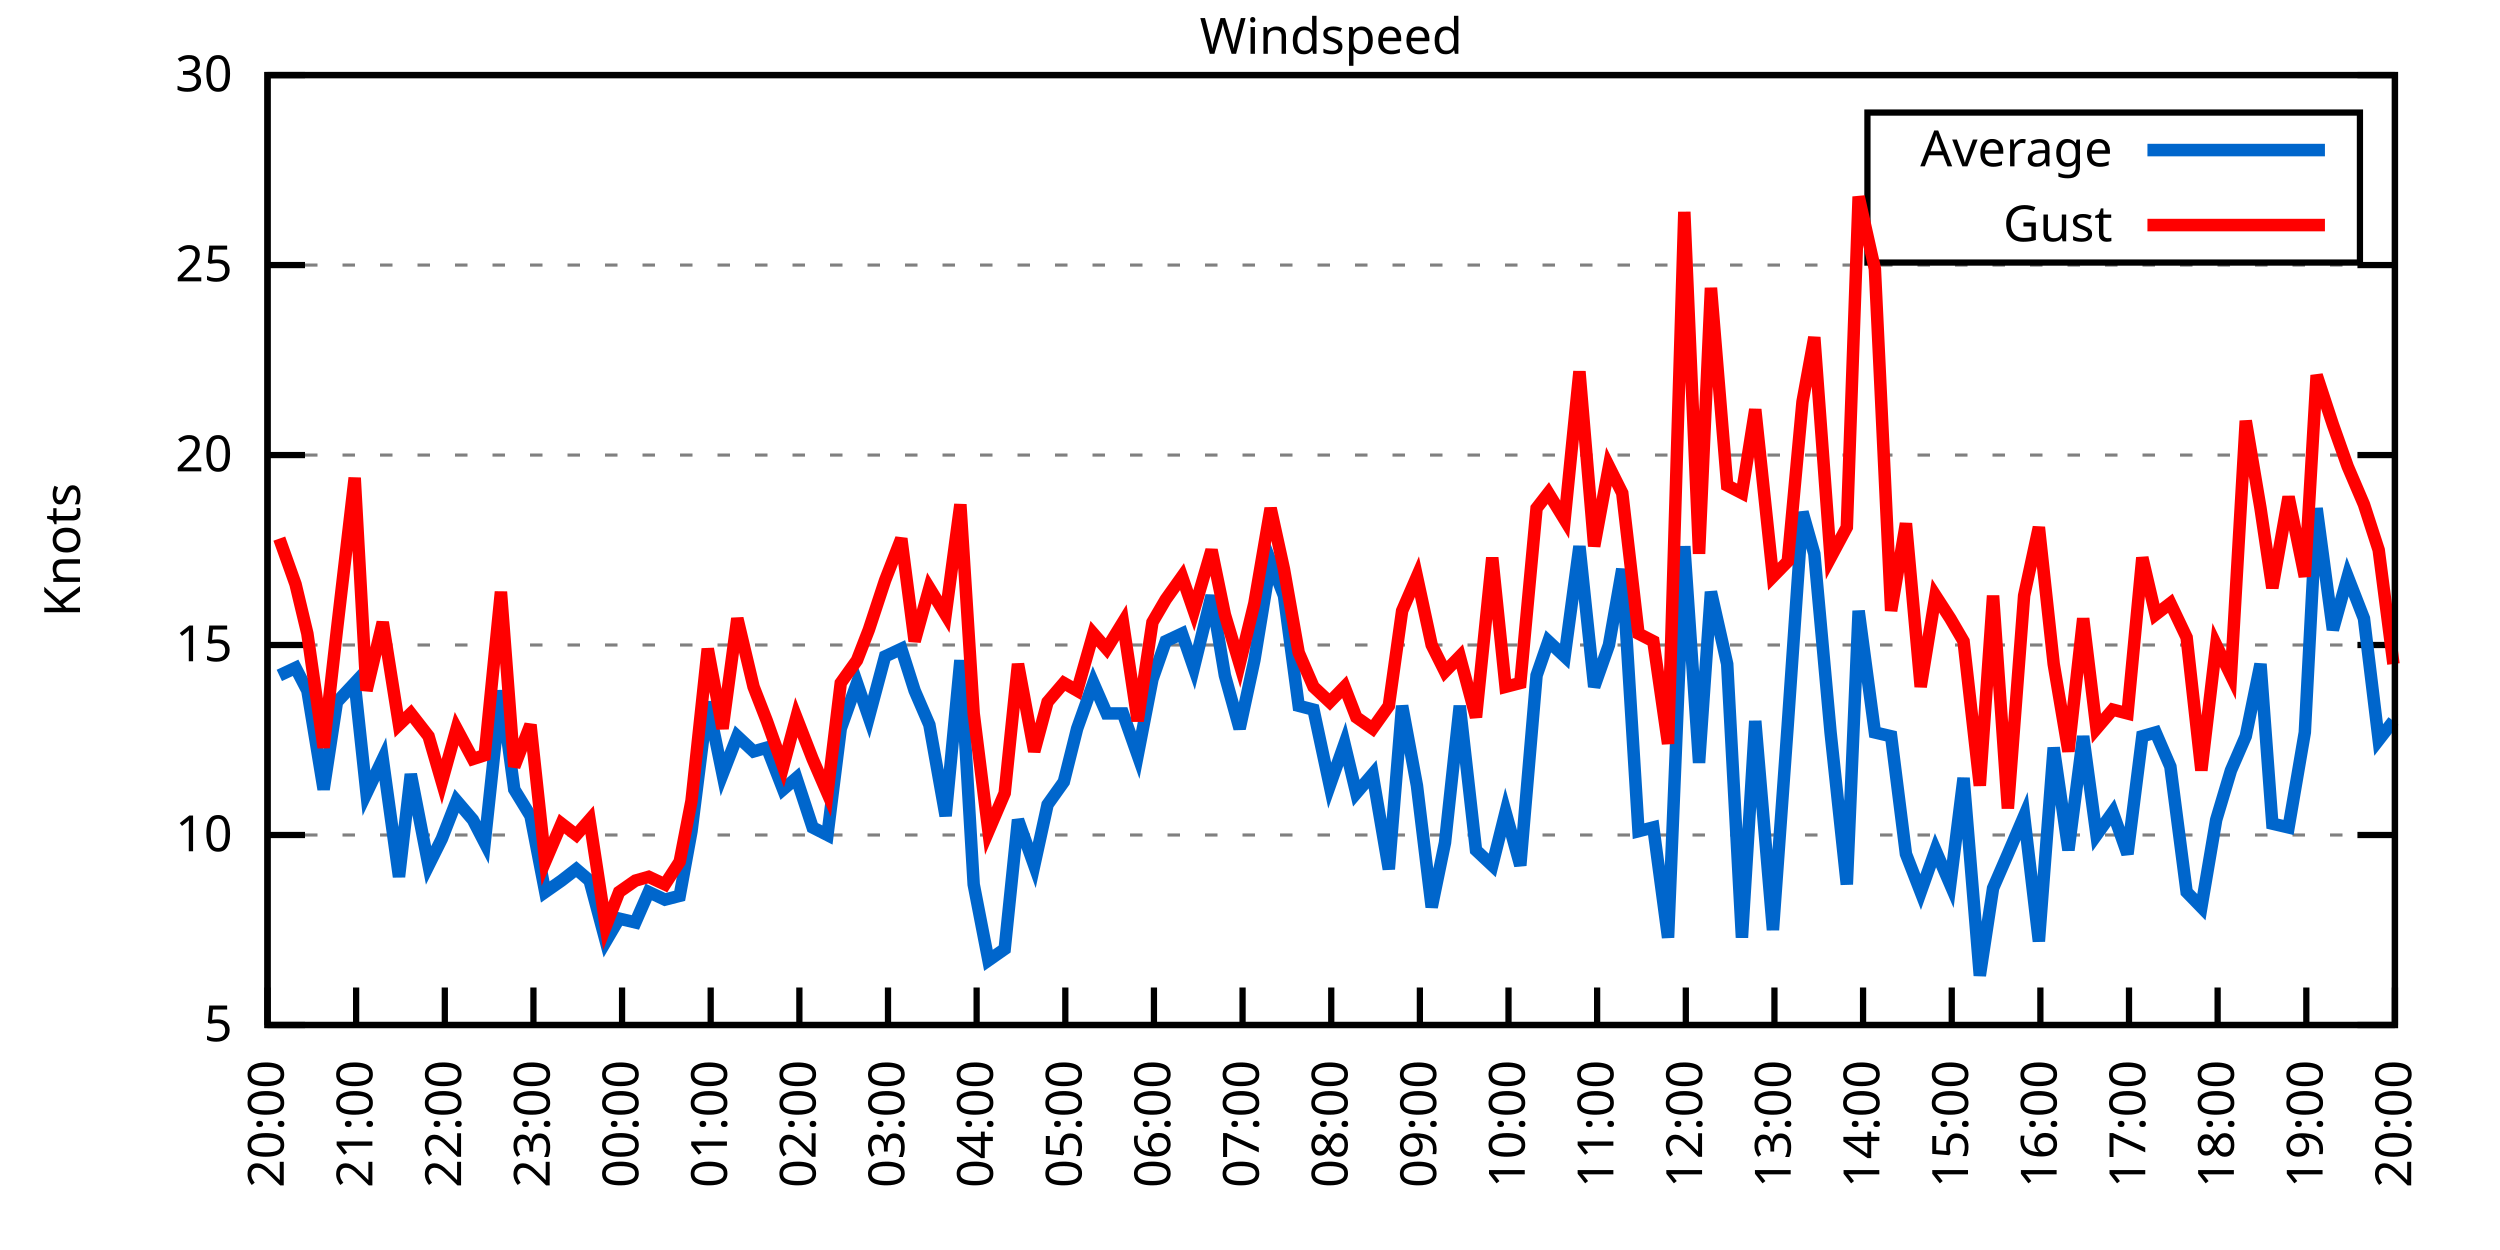
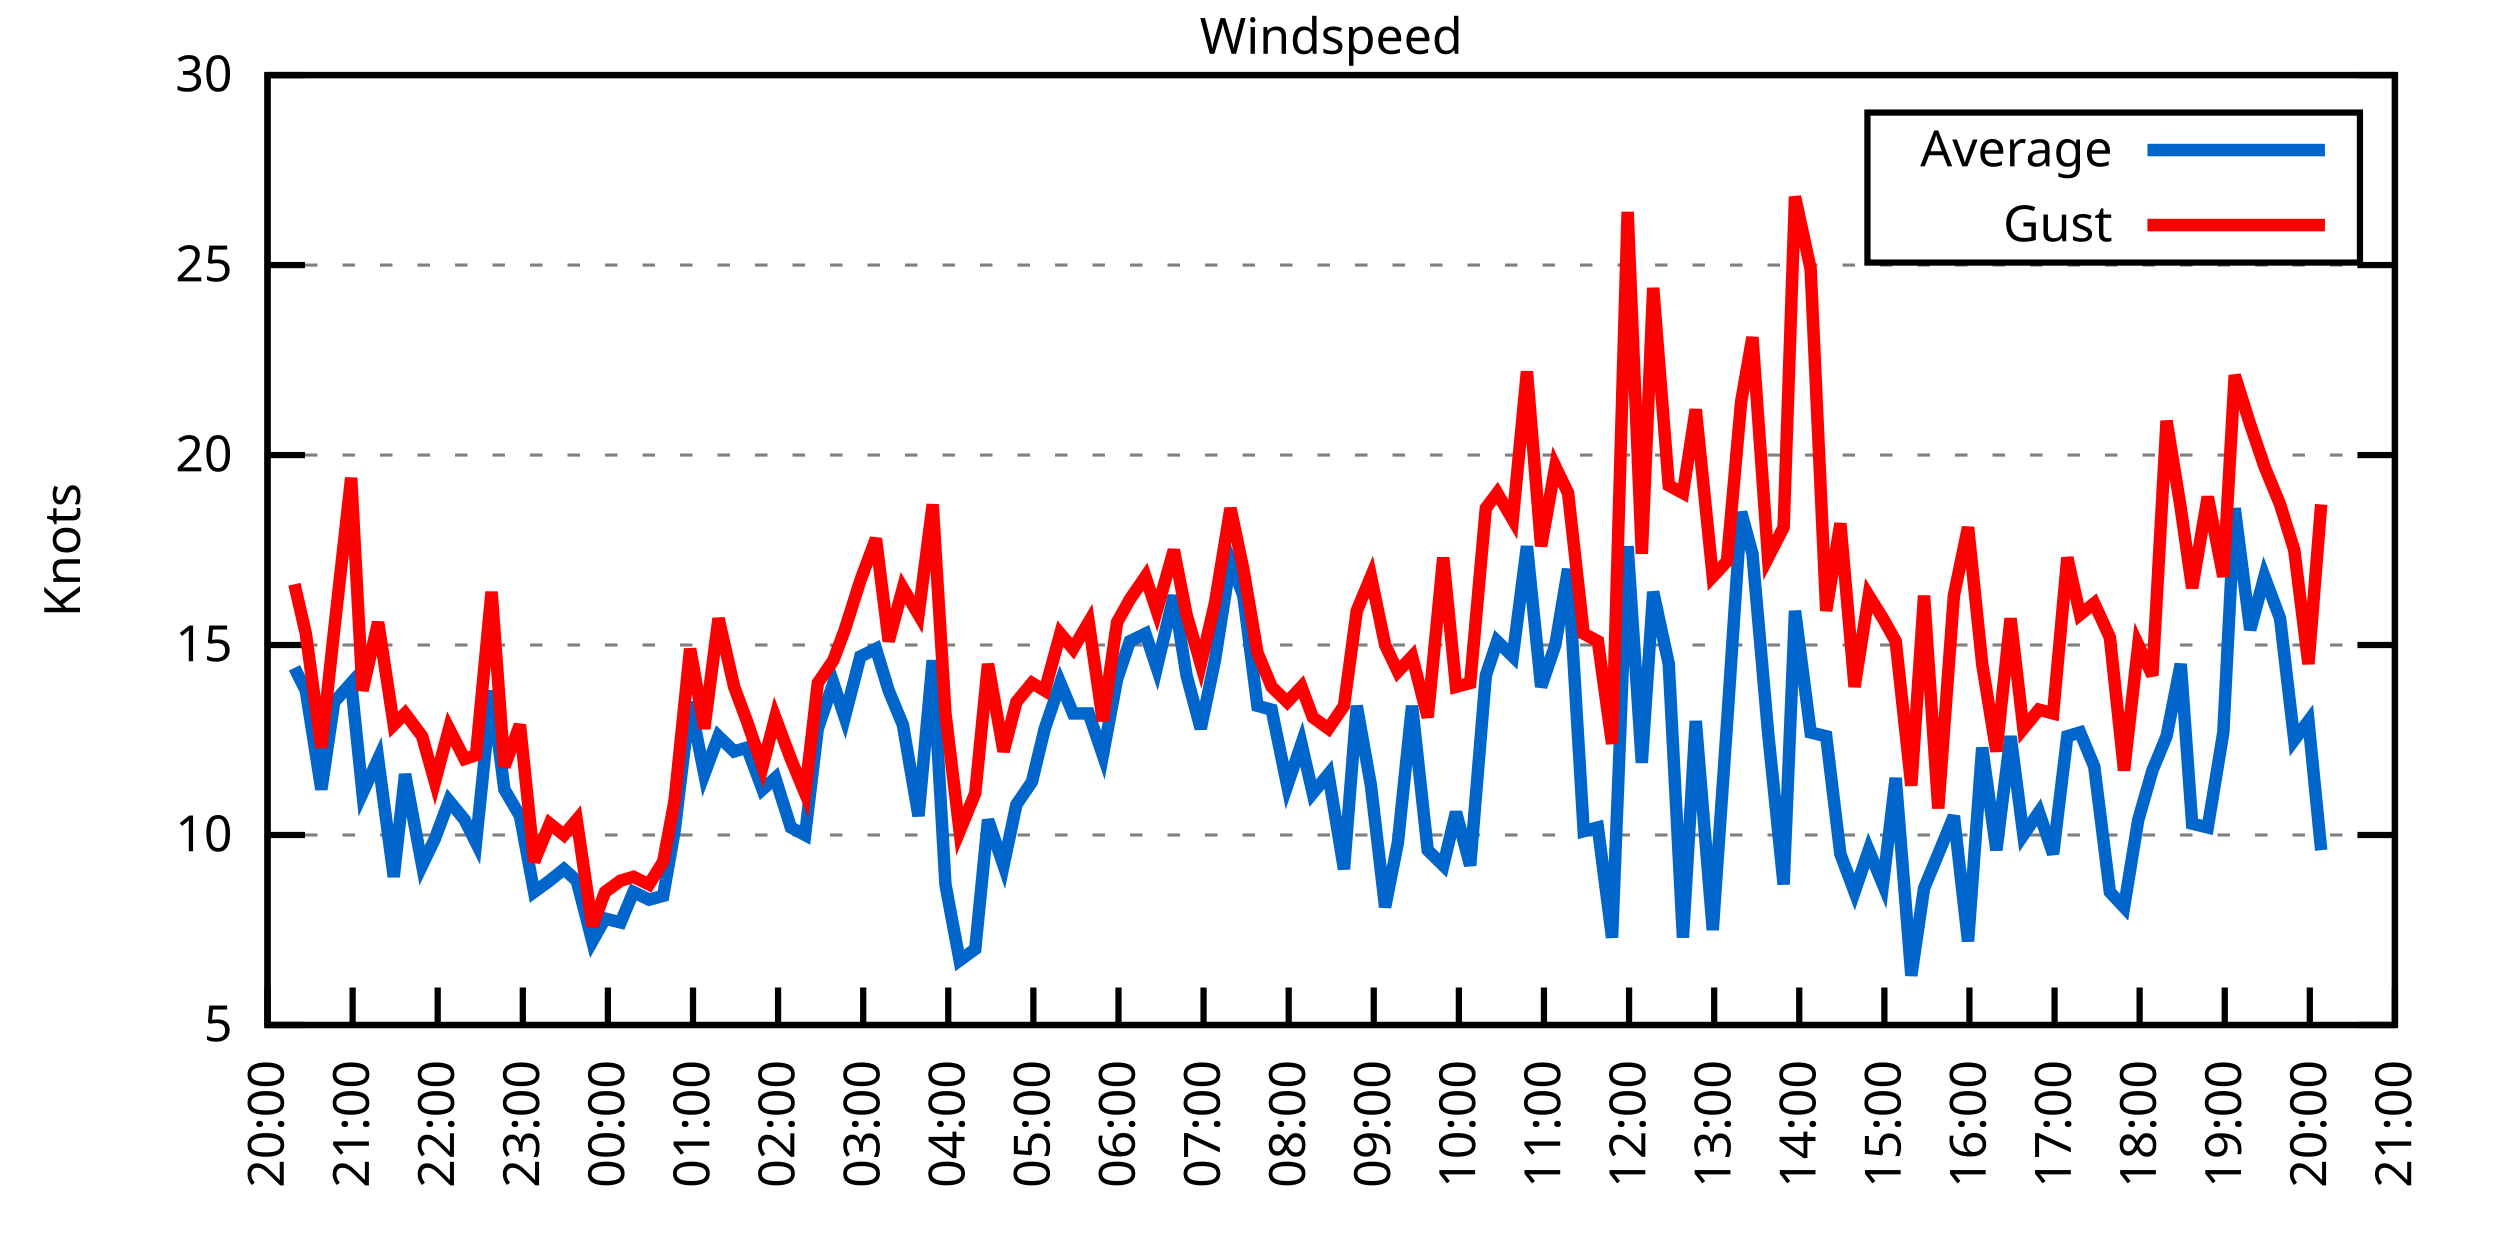
<svg xmlns="http://www.w3.org/2000/svg" xmlns:xlink="http://www.w3.org/1999/xlink" width="400" height="200" viewBox="0 0 400 200">
  <g id="gnuplot_canvas">
    <rect x="0" y="0" width="400" height="200" fill="none" />
    <defs>
      <circle id="gpDot" r="0.5" stroke-width="0.5" stroke="currentColor" />
      <path id="gpPt0" stroke-width="0.333" stroke="currentColor" d="M-1,0 h2 M0,-1 v2" />
      <path id="gpPt1" stroke-width="0.333" stroke="currentColor" d="M-1,-1 L1,1 M1,-1 L-1,1" />
      <path id="gpPt2" stroke-width="0.333" stroke="currentColor" d="M-1,0 L1,0 M0,-1 L0,1 M-1,-1 L1,1 M-1,1 L1,-1" />
      <rect id="gpPt3" stroke-width="0.333" stroke="currentColor" x="-1" y="-1" width="2" height="2" />
      <rect id="gpPt4" stroke-width="0.333" stroke="currentColor" fill="currentColor" x="-1" y="-1" width="2" height="2" />
      <circle id="gpPt5" stroke-width="0.333" stroke="currentColor" cx="0" cy="0" r="1" />
      <use xlink:href="#gpPt5" id="gpPt6" fill="currentColor" stroke="none" />
      <path id="gpPt7" stroke-width="0.333" stroke="currentColor" d="M0,-1.33 L-1.33,0.67 L1.33,0.67 z" />
      <use xlink:href="#gpPt7" id="gpPt8" fill="currentColor" stroke="none" />
      <use xlink:href="#gpPt7" id="gpPt9" stroke="currentColor" transform="rotate(180)" />
      <use xlink:href="#gpPt9" id="gpPt10" fill="currentColor" stroke="none" />
      <use xlink:href="#gpPt3" id="gpPt11" stroke="currentColor" transform="rotate(45)" />
      <use xlink:href="#gpPt11" id="gpPt12" fill="currentColor" stroke="none" />
      <path id="gpPt13" stroke-width="0.333" stroke="currentColor" d="M0,1.330 L1.265,0.411 L0.782,-1.067 L-0.782,-1.076 L-1.265,0.411 z" />
      <use xlink:href="#gpPt13" id="gpPt14" fill="currentColor" stroke="none" />
      <filter id="textbox" filterUnits="objectBoundingBox" x="0" y="0" height="1" width="1">
        <feFlood flood-color="white" flood-opacity="1" result="bgnd" />
        <feComposite in="SourceGraphic" in2="bgnd" operator="atop" />
      </filter>
      <filter id="greybox" filterUnits="objectBoundingBox" x="0" y="0" height="1" width="1">
        <feFlood flood-color="lightgrey" flood-opacity="1" result="grey" />
        <feComposite in="SourceGraphic" in2="grey" operator="atop" />
      </filter>
    </defs>
    <g fill="none" color="white" stroke="currentColor" stroke-width="1.00" stroke-linecap="butt" stroke-linejoin="miter">
</g>
    <g fill="none" color="black" stroke="currentColor" stroke-width="1.00" stroke-linecap="butt" stroke-linejoin="miter">
      <g stroke="none" shape-rendering="crispEdges">
        <polygon fill="rgb(255, 255, 255)" points="42.80,164.00 383.18,164.00 383.18,12.02 42.80,12.02 " />
      </g>
    </g>
    <g fill="none" color="black" stroke="currentColor" stroke-width="1.00" stroke-linecap="butt" stroke-linejoin="miter">
</g>
    <g fill="none" color="black" stroke="black" stroke-width="0.50" stroke-linecap="butt" stroke-linejoin="miter">
</g>
    <g fill="none" color="gray" stroke="currentColor" stroke-width="0.50" stroke-linecap="butt" stroke-linejoin="miter">
      <path stroke="gray" stroke-dasharray="2,4" class="gridline" d="M42.80,164.00 L383.19,164.00  " />
    </g>
    <g fill="none" color="gray" stroke="gray" stroke-width="1.00" stroke-linecap="butt" stroke-linejoin="miter">
</g>
    <g fill="none" color="black" stroke="currentColor" stroke-width="1.00" stroke-linecap="butt" stroke-linejoin="miter">
      <path stroke="black" d="M42.80,164.00 L48.80,164.00 M383.19,164.00 L377.19,164.00  " />
      <g transform="translate(37.20,166.60)" stroke="none" fill="black" font-family="Sans" font-size="8.00" text-anchor="end">
        <text>
          <tspan font-family="Sans"> 5</tspan>
        </text>
      </g>
    </g>
    <g fill="none" color="black" stroke="currentColor" stroke-width="1.00" stroke-linecap="butt" stroke-linejoin="miter">
</g>
    <g fill="none" color="black" stroke="black" stroke-width="0.50" stroke-linecap="butt" stroke-linejoin="miter">
</g>
    <g fill="none" color="gray" stroke="currentColor" stroke-width="0.50" stroke-linecap="butt" stroke-linejoin="miter">
      <path stroke="gray" stroke-dasharray="2,4" class="gridline" d="M42.80,133.60 L383.19,133.60  " />
    </g>
    <g fill="none" color="gray" stroke="gray" stroke-width="1.00" stroke-linecap="butt" stroke-linejoin="miter">
</g>
    <g fill="none" color="black" stroke="currentColor" stroke-width="1.00" stroke-linecap="butt" stroke-linejoin="miter">
      <path stroke="black" d="M42.80,133.60 L48.80,133.60 M383.19,133.60 L377.19,133.60  " />
      <g transform="translate(37.20,136.20)" stroke="none" fill="black" font-family="Sans" font-size="8.00" text-anchor="end">
        <text>
          <tspan font-family="Sans"> 10</tspan>
        </text>
      </g>
    </g>
    <g fill="none" color="black" stroke="currentColor" stroke-width="1.00" stroke-linecap="butt" stroke-linejoin="miter">
</g>
    <g fill="none" color="black" stroke="black" stroke-width="0.50" stroke-linecap="butt" stroke-linejoin="miter">
</g>
    <g fill="none" color="gray" stroke="currentColor" stroke-width="0.50" stroke-linecap="butt" stroke-linejoin="miter">
      <path stroke="gray" stroke-dasharray="2,4" class="gridline" d="M42.80,103.20 L383.19,103.20  " />
    </g>
    <g fill="none" color="gray" stroke="gray" stroke-width="1.00" stroke-linecap="butt" stroke-linejoin="miter">
</g>
    <g fill="none" color="black" stroke="currentColor" stroke-width="1.00" stroke-linecap="butt" stroke-linejoin="miter">
      <path stroke="black" d="M42.80,103.20 L48.80,103.20 M383.19,103.20 L377.19,103.20  " />
      <g transform="translate(37.20,105.80)" stroke="none" fill="black" font-family="Sans" font-size="8.00" text-anchor="end">
        <text>
          <tspan font-family="Sans"> 15</tspan>
        </text>
      </g>
    </g>
    <g fill="none" color="black" stroke="currentColor" stroke-width="1.00" stroke-linecap="butt" stroke-linejoin="miter">
</g>
    <g fill="none" color="black" stroke="black" stroke-width="0.50" stroke-linecap="butt" stroke-linejoin="miter">
</g>
    <g fill="none" color="gray" stroke="currentColor" stroke-width="0.50" stroke-linecap="butt" stroke-linejoin="miter">
      <path stroke="gray" stroke-dasharray="2,4" class="gridline" d="M42.80,72.81 L383.19,72.81  " />
    </g>
    <g fill="none" color="gray" stroke="gray" stroke-width="1.00" stroke-linecap="butt" stroke-linejoin="miter">
</g>
    <g fill="none" color="black" stroke="currentColor" stroke-width="1.00" stroke-linecap="butt" stroke-linejoin="miter">
      <path stroke="black" d="M42.80,72.81 L48.80,72.81 M383.19,72.81 L377.19,72.81  " />
      <g transform="translate(37.20,75.41)" stroke="none" fill="black" font-family="Sans" font-size="8.00" text-anchor="end">
        <text>
          <tspan font-family="Sans"> 20</tspan>
        </text>
      </g>
    </g>
    <g fill="none" color="black" stroke="currentColor" stroke-width="1.00" stroke-linecap="butt" stroke-linejoin="miter">
</g>
    <g fill="none" color="black" stroke="black" stroke-width="0.50" stroke-linecap="butt" stroke-linejoin="miter">
</g>
    <g fill="none" color="gray" stroke="currentColor" stroke-width="0.50" stroke-linecap="butt" stroke-linejoin="miter">
      <path stroke="gray" stroke-dasharray="2,4" class="gridline" d="M42.80,42.41 L383.19,42.41  " />
    </g>
    <g fill="none" color="gray" stroke="gray" stroke-width="1.00" stroke-linecap="butt" stroke-linejoin="miter">
</g>
    <g fill="none" color="black" stroke="currentColor" stroke-width="1.00" stroke-linecap="butt" stroke-linejoin="miter">
      <path stroke="black" d="M42.80,42.41 L48.80,42.41 M383.19,42.41 L377.19,42.41  " />
      <g transform="translate(37.20,45.01)" stroke="none" fill="black" font-family="Sans" font-size="8.00" text-anchor="end">
        <text>
          <tspan font-family="Sans"> 25</tspan>
        </text>
      </g>
    </g>
    <g fill="none" color="black" stroke="currentColor" stroke-width="1.00" stroke-linecap="butt" stroke-linejoin="miter">
</g>
    <g fill="none" color="black" stroke="black" stroke-width="0.50" stroke-linecap="butt" stroke-linejoin="miter">
</g>
    <g fill="none" color="gray" stroke="currentColor" stroke-width="0.50" stroke-linecap="butt" stroke-linejoin="miter">
      <path stroke="gray" stroke-dasharray="2,4" class="gridline" d="M42.80,12.01 L383.19,12.01  " />
    </g>
    <g fill="none" color="gray" stroke="gray" stroke-width="1.00" stroke-linecap="butt" stroke-linejoin="miter">
</g>
    <g fill="none" color="black" stroke="currentColor" stroke-width="1.00" stroke-linecap="butt" stroke-linejoin="miter">
      <path stroke="black" d="M42.80,12.01 L48.80,12.01 M383.19,12.01 L377.19,12.01  " />
      <g transform="translate(37.20,14.61)" stroke="none" fill="black" font-family="Sans" font-size="8.00" text-anchor="end">
        <text>
          <tspan font-family="Sans"> 30</tspan>
        </text>
      </g>
    </g>
    <g fill="none" color="black" stroke="currentColor" stroke-width="1.00" stroke-linecap="butt" stroke-linejoin="miter">
      <path stroke="black" d="M42.80,164.00 L42.80,158.00  " />
      <g transform="translate(45.40,169.60) rotate(270.00)" stroke="none" fill="black" font-family="Sans" font-size="8.00" text-anchor="end">
        <text>
          <tspan font-family="Sans">20:00</tspan>
        </text>
      </g>
    </g>
    <g fill="none" color="black" stroke="currentColor" stroke-width="1.00" stroke-linecap="butt" stroke-linejoin="miter">
-       <path stroke="black" d="M56.98,164.00 L56.98,158.00  " />
-       <g transform="translate(59.58,169.60) rotate(270.00)" stroke="none" fill="black" font-family="Sans" font-size="8.00" text-anchor="end">
+       <path stroke="black" d="M56.42,164.00 L56.42,158.00  " />
+       <g transform="translate(59.02,169.60) rotate(270.00)" stroke="none" fill="black" font-family="Sans" font-size="8.00" text-anchor="end">
        <text>
          <tspan font-family="Sans">21:00</tspan>
        </text>
      </g>
    </g>
    <g fill="none" color="black" stroke="currentColor" stroke-width="1.00" stroke-linecap="butt" stroke-linejoin="miter">
-       <path stroke="black" d="M71.17,164.00 L71.17,158.00  " />
-       <g transform="translate(73.77,169.60) rotate(270.00)" stroke="none" fill="black" font-family="Sans" font-size="8.00" text-anchor="end">
+       <path stroke="black" d="M70.03,164.00 L70.03,158.00  " />
+       <g transform="translate(72.63,169.60) rotate(270.00)" stroke="none" fill="black" font-family="Sans" font-size="8.00" text-anchor="end">
        <text>
          <tspan font-family="Sans">22:00</tspan>
        </text>
      </g>
    </g>
    <g fill="none" color="black" stroke="currentColor" stroke-width="1.00" stroke-linecap="butt" stroke-linejoin="miter">
-       <path stroke="black" d="M85.35,164.00 L85.35,158.00  " />
-       <g transform="translate(87.95,169.60) rotate(270.00)" stroke="none" fill="black" font-family="Sans" font-size="8.00" text-anchor="end">
+       <path stroke="black" d="M83.65,164.00 L83.65,158.00  " />
+       <g transform="translate(86.25,169.60) rotate(270.00)" stroke="none" fill="black" font-family="Sans" font-size="8.00" text-anchor="end">
        <text>
          <tspan font-family="Sans">23:00</tspan>
        </text>
      </g>
    </g>
    <g fill="none" color="black" stroke="currentColor" stroke-width="1.00" stroke-linecap="butt" stroke-linejoin="miter">
-       <path stroke="black" d="M99.53,164.00 L99.53,158.00  " />
-       <g transform="translate(102.13,169.60) rotate(270.00)" stroke="none" fill="black" font-family="Sans" font-size="8.00" text-anchor="end">
+       <path stroke="black" d="M97.26,164.00 L97.26,158.00  " />
+       <g transform="translate(99.86,169.60) rotate(270.00)" stroke="none" fill="black" font-family="Sans" font-size="8.00" text-anchor="end">
        <text>
          <tspan font-family="Sans">00:00</tspan>
        </text>
      </g>
    </g>
    <g fill="none" color="black" stroke="currentColor" stroke-width="1.00" stroke-linecap="butt" stroke-linejoin="miter">
-       <path stroke="black" d="M113.71,164.00 L113.71,158.00  " />
-       <g transform="translate(116.31,169.60) rotate(270.00)" stroke="none" fill="black" font-family="Sans" font-size="8.00" text-anchor="end">
+       <path stroke="black" d="M110.88,164.00 L110.88,158.00  " />
+       <g transform="translate(113.48,169.60) rotate(270.00)" stroke="none" fill="black" font-family="Sans" font-size="8.00" text-anchor="end">
        <text>
          <tspan font-family="Sans">01:00</tspan>
        </text>
      </g>
    </g>
    <g fill="none" color="black" stroke="currentColor" stroke-width="1.00" stroke-linecap="butt" stroke-linejoin="miter">
-       <path stroke="black" d="M127.90,164.00 L127.90,158.00  " />
-       <g transform="translate(130.50,169.60) rotate(270.00)" stroke="none" fill="black" font-family="Sans" font-size="8.00" text-anchor="end">
+       <path stroke="black" d="M124.49,164.00 L124.49,158.00  " />
+       <g transform="translate(127.09,169.60) rotate(270.00)" stroke="none" fill="black" font-family="Sans" font-size="8.00" text-anchor="end">
        <text>
          <tspan font-family="Sans">02:00</tspan>
        </text>
      </g>
    </g>
    <g fill="none" color="black" stroke="currentColor" stroke-width="1.00" stroke-linecap="butt" stroke-linejoin="miter">
-       <path stroke="black" d="M142.08,164.00 L142.08,158.00  " />
-       <g transform="translate(144.68,169.60) rotate(270.00)" stroke="none" fill="black" font-family="Sans" font-size="8.00" text-anchor="end">
+       <path stroke="black" d="M138.11,164.00 L138.11,158.00  " />
+       <g transform="translate(140.71,169.60) rotate(270.00)" stroke="none" fill="black" font-family="Sans" font-size="8.00" text-anchor="end">
        <text>
          <tspan font-family="Sans">03:00</tspan>
        </text>
      </g>
    </g>
    <g fill="none" color="black" stroke="currentColor" stroke-width="1.00" stroke-linecap="butt" stroke-linejoin="miter">
-       <path stroke="black" d="M156.26,164.00 L156.26,158.00  " />
-       <g transform="translate(158.86,169.60) rotate(270.00)" stroke="none" fill="black" font-family="Sans" font-size="8.00" text-anchor="end">
+       <path stroke="black" d="M151.72,164.00 L151.72,158.00  " />
+       <g transform="translate(154.32,169.60) rotate(270.00)" stroke="none" fill="black" font-family="Sans" font-size="8.00" text-anchor="end">
        <text>
          <tspan font-family="Sans">04:00</tspan>
        </text>
      </g>
    </g>
    <g fill="none" color="black" stroke="currentColor" stroke-width="1.00" stroke-linecap="butt" stroke-linejoin="miter">
-       <path stroke="black" d="M170.45,164.00 L170.45,158.00  " />
-       <g transform="translate(173.05,169.60) rotate(270.00)" stroke="none" fill="black" font-family="Sans" font-size="8.00" text-anchor="end">
+       <path stroke="black" d="M165.34,164.00 L165.34,158.00  " />
+       <g transform="translate(167.94,169.60) rotate(270.00)" stroke="none" fill="black" font-family="Sans" font-size="8.00" text-anchor="end">
        <text>
          <tspan font-family="Sans">05:00</tspan>
        </text>
      </g>
    </g>
    <g fill="none" color="black" stroke="currentColor" stroke-width="1.00" stroke-linecap="butt" stroke-linejoin="miter">
-       <path stroke="black" d="M184.63,164.00 L184.63,158.00  " />
-       <g transform="translate(187.23,169.60) rotate(270.00)" stroke="none" fill="black" font-family="Sans" font-size="8.00" text-anchor="end">
+       <path stroke="black" d="M178.96,164.00 L178.96,158.00  " />
+       <g transform="translate(181.56,169.60) rotate(270.00)" stroke="none" fill="black" font-family="Sans" font-size="8.00" text-anchor="end">
        <text>
          <tspan font-family="Sans">06:00</tspan>
        </text>
      </g>
    </g>
    <g fill="none" color="black" stroke="currentColor" stroke-width="1.00" stroke-linecap="butt" stroke-linejoin="miter">
-       <path stroke="black" d="M198.81,164.00 L198.81,158.00  " />
-       <g transform="translate(201.41,169.60) rotate(270.00)" stroke="none" fill="black" font-family="Sans" font-size="8.00" text-anchor="end">
+       <path stroke="black" d="M192.57,164.00 L192.57,158.00  " />
+       <g transform="translate(195.17,169.60) rotate(270.00)" stroke="none" fill="black" font-family="Sans" font-size="8.00" text-anchor="end">
        <text>
          <tspan font-family="Sans">07:00</tspan>
        </text>
      </g>
    </g>
    <g fill="none" color="black" stroke="currentColor" stroke-width="1.00" stroke-linecap="butt" stroke-linejoin="miter">
-       <path stroke="black" d="M213.00,164.00 L213.00,158.00  " />
-       <g transform="translate(215.60,169.60) rotate(270.00)" stroke="none" fill="black" font-family="Sans" font-size="8.00" text-anchor="end">
+       <path stroke="black" d="M206.19,164.00 L206.19,158.00  " />
+       <g transform="translate(208.79,169.60) rotate(270.00)" stroke="none" fill="black" font-family="Sans" font-size="8.00" text-anchor="end">
        <text>
          <tspan font-family="Sans">08:00</tspan>
        </text>
      </g>
    </g>
    <g fill="none" color="black" stroke="currentColor" stroke-width="1.00" stroke-linecap="butt" stroke-linejoin="miter">
-       <path stroke="black" d="M227.18,164.00 L227.18,158.00  " />
-       <g transform="translate(229.78,169.60) rotate(270.00)" stroke="none" fill="black" font-family="Sans" font-size="8.00" text-anchor="end">
+       <path stroke="black" d="M219.80,164.00 L219.80,158.00  " />
+       <g transform="translate(222.40,169.60) rotate(270.00)" stroke="none" fill="black" font-family="Sans" font-size="8.00" text-anchor="end">
        <text>
          <tspan font-family="Sans">09:00</tspan>
        </text>
      </g>
    </g>
    <g fill="none" color="black" stroke="currentColor" stroke-width="1.00" stroke-linecap="butt" stroke-linejoin="miter">
-       <path stroke="black" d="M241.36,164.00 L241.36,158.00  " />
-       <g transform="translate(243.96,169.60) rotate(270.00)" stroke="none" fill="black" font-family="Sans" font-size="8.00" text-anchor="end">
+       <path stroke="black" d="M233.42,164.00 L233.42,158.00  " />
+       <g transform="translate(236.02,169.60) rotate(270.00)" stroke="none" fill="black" font-family="Sans" font-size="8.00" text-anchor="end">
        <text>
          <tspan font-family="Sans">10:00</tspan>
        </text>
      </g>
    </g>
    <g fill="none" color="black" stroke="currentColor" stroke-width="1.00" stroke-linecap="butt" stroke-linejoin="miter">
-       <path stroke="black" d="M255.54,164.00 L255.54,158.00  " />
-       <g transform="translate(258.14,169.60) rotate(270.00)" stroke="none" fill="black" font-family="Sans" font-size="8.00" text-anchor="end">
+       <path stroke="black" d="M247.03,164.00 L247.03,158.00  " />
+       <g transform="translate(249.63,169.60) rotate(270.00)" stroke="none" fill="black" font-family="Sans" font-size="8.00" text-anchor="end">
        <text>
          <tspan font-family="Sans">11:00</tspan>
        </text>
      </g>
    </g>
    <g fill="none" color="black" stroke="currentColor" stroke-width="1.00" stroke-linecap="butt" stroke-linejoin="miter">
-       <path stroke="black" d="M269.73,164.00 L269.73,158.00  " />
-       <g transform="translate(272.33,169.60) rotate(270.00)" stroke="none" fill="black" font-family="Sans" font-size="8.00" text-anchor="end">
+       <path stroke="black" d="M260.65,164.00 L260.65,158.00  " />
+       <g transform="translate(263.25,169.60) rotate(270.00)" stroke="none" fill="black" font-family="Sans" font-size="8.00" text-anchor="end">
        <text>
          <tspan font-family="Sans">12:00</tspan>
        </text>
      </g>
    </g>
    <g fill="none" color="black" stroke="currentColor" stroke-width="1.00" stroke-linecap="butt" stroke-linejoin="miter">
-       <path stroke="black" d="M283.91,164.00 L283.91,158.00  " />
-       <g transform="translate(286.51,169.60) rotate(270.00)" stroke="none" fill="black" font-family="Sans" font-size="8.00" text-anchor="end">
+       <path stroke="black" d="M274.27,164.00 L274.27,158.00  " />
+       <g transform="translate(276.87,169.60) rotate(270.00)" stroke="none" fill="black" font-family="Sans" font-size="8.00" text-anchor="end">
        <text>
          <tspan font-family="Sans">13:00</tspan>
        </text>
      </g>
    </g>
    <g fill="none" color="black" stroke="currentColor" stroke-width="1.00" stroke-linecap="butt" stroke-linejoin="miter">
-       <path stroke="black" d="M298.09,164.00 L298.09,158.00  " />
-       <g transform="translate(300.69,169.60) rotate(270.00)" stroke="none" fill="black" font-family="Sans" font-size="8.00" text-anchor="end">
+       <path stroke="black" d="M287.88,164.00 L287.88,158.00  " />
+       <g transform="translate(290.48,169.60) rotate(270.00)" stroke="none" fill="black" font-family="Sans" font-size="8.00" text-anchor="end">
        <text>
          <tspan font-family="Sans">14:00</tspan>
        </text>
      </g>
    </g>
    <g fill="none" color="black" stroke="currentColor" stroke-width="1.00" stroke-linecap="butt" stroke-linejoin="miter">
-       <path stroke="black" d="M312.28,164.00 L312.28,158.00  " />
-       <g transform="translate(314.88,169.60) rotate(270.00)" stroke="none" fill="black" font-family="Sans" font-size="8.00" text-anchor="end">
+       <path stroke="black" d="M301.50,164.00 L301.50,158.00  " />
+       <g transform="translate(304.10,169.60) rotate(270.00)" stroke="none" fill="black" font-family="Sans" font-size="8.00" text-anchor="end">
        <text>
          <tspan font-family="Sans">15:00</tspan>
        </text>
      </g>
    </g>
    <g fill="none" color="black" stroke="currentColor" stroke-width="1.00" stroke-linecap="butt" stroke-linejoin="miter">
-       <path stroke="black" d="M326.46,164.00 L326.46,158.00  " />
-       <g transform="translate(329.06,169.60) rotate(270.00)" stroke="none" fill="black" font-family="Sans" font-size="8.00" text-anchor="end">
+       <path stroke="black" d="M315.11,164.00 L315.11,158.00  " />
+       <g transform="translate(317.71,169.60) rotate(270.00)" stroke="none" fill="black" font-family="Sans" font-size="8.00" text-anchor="end">
        <text>
          <tspan font-family="Sans">16:00</tspan>
        </text>
      </g>
    </g>
    <g fill="none" color="black" stroke="currentColor" stroke-width="1.00" stroke-linecap="butt" stroke-linejoin="miter">
-       <path stroke="black" d="M340.64,164.00 L340.64,158.00  " />
-       <g transform="translate(343.24,169.60) rotate(270.00)" stroke="none" fill="black" font-family="Sans" font-size="8.00" text-anchor="end">
+       <path stroke="black" d="M328.73,164.00 L328.73,158.00  " />
+       <g transform="translate(331.33,169.60) rotate(270.00)" stroke="none" fill="black" font-family="Sans" font-size="8.00" text-anchor="end">
        <text>
          <tspan font-family="Sans">17:00</tspan>
        </text>
      </g>
    </g>
    <g fill="none" color="black" stroke="currentColor" stroke-width="1.00" stroke-linecap="butt" stroke-linejoin="miter">
-       <path stroke="black" d="M354.82,164.00 L354.82,158.00  " />
-       <g transform="translate(357.42,169.60) rotate(270.00)" stroke="none" fill="black" font-family="Sans" font-size="8.00" text-anchor="end">
+       <path stroke="black" d="M342.34,164.00 L342.34,158.00  " />
+       <g transform="translate(344.94,169.60) rotate(270.00)" stroke="none" fill="black" font-family="Sans" font-size="8.00" text-anchor="end">
        <text>
          <tspan font-family="Sans">18:00</tspan>
        </text>
      </g>
    </g>
    <g fill="none" color="black" stroke="currentColor" stroke-width="1.00" stroke-linecap="butt" stroke-linejoin="miter">
-       <path stroke="black" d="M369.01,164.00 L369.01,158.00  " />
-       <g transform="translate(371.61,169.60) rotate(270.00)" stroke="none" fill="black" font-family="Sans" font-size="8.00" text-anchor="end">
+       <path stroke="black" d="M355.96,164.00 L355.96,158.00  " />
+       <g transform="translate(358.56,169.60) rotate(270.00)" stroke="none" fill="black" font-family="Sans" font-size="8.00" text-anchor="end">
        <text>
          <tspan font-family="Sans">19:00</tspan>
+         </text>
+       </g>
+     </g>
+     <g fill="none" color="black" stroke="currentColor" stroke-width="1.00" stroke-linecap="butt" stroke-linejoin="miter">
+       <path stroke="black" d="M369.57,164.00 L369.57,158.00  " />
+       <g transform="translate(372.17,169.60) rotate(270.00)" stroke="none" fill="black" font-family="Sans" font-size="8.00" text-anchor="end">
+         <text>
+           <tspan font-family="Sans">20:00</tspan>
        </text>
      </g>
    </g>
    <g fill="none" color="black" stroke="currentColor" stroke-width="1.00" stroke-linecap="butt" stroke-linejoin="miter">
      <path stroke="black" d="M383.19,164.00 L383.19,158.00  " />
      <g transform="translate(385.79,169.60) rotate(270.00)" stroke="none" fill="black" font-family="Sans" font-size="8.00" text-anchor="end">
        <text>
-           <tspan font-family="Sans">20:00</tspan>
+           <tspan font-family="Sans">21:00</tspan>
        </text>
      </g>
    </g>
    <g fill="none" color="black" stroke="currentColor" stroke-width="1.00" stroke-linecap="butt" stroke-linejoin="miter">
</g>
    <g fill="none" color="black" stroke="currentColor" stroke-width="1.00" stroke-linecap="butt" stroke-linejoin="miter">
      <path stroke="black" d="M42.80,12.01 L42.80,164.00 L383.19,164.00 L383.19,12.01 L42.80,12.01 Z  " />
    </g>
    <g fill="none" color="black" stroke="currentColor" stroke-width="1.00" stroke-linecap="butt" stroke-linejoin="miter">
</g>
    <g fill="none" color="black" stroke="currentColor" stroke-width="1.00" stroke-linecap="butt" stroke-linejoin="miter">
      <path stroke="black" d="M298.79,42.01 L298.79,18.01 L377.59,18.01 L377.59,42.01 L298.79,42.01 Z  " />
    </g>
    <g id="Windspeed_plot_1">
      <g fill="none" color="white" stroke="black" stroke-width="2.00" stroke-linecap="butt" stroke-linejoin="miter">
</g>
      <g fill="none" color="black" stroke="currentColor" stroke-width="2.00" stroke-linecap="butt" stroke-linejoin="miter">
        <g transform="translate(337.99,26.61)" stroke="none" fill="black" font-family="Sans" font-size="8.00" text-anchor="end">
          <text>
            <tspan font-family="Sans">Average</tspan>
          </text>
        </g>
      </g>
      <g fill="none" color="black" stroke="currentColor" stroke-width="2.00" stroke-linecap="butt" stroke-linejoin="miter">
-         <path stroke="rgb(  0, 102, 204)" d="M343.59,24.01 L371.99,24.01 M44.69,108.07 L47.29,106.85 L49.18,110.50 L51.78,126.31 L53.91,112.32 L56.75,109.28   L58.64,126.91 L61.24,121.44 L63.84,140.29 L65.73,123.87 L68.57,138.47 L70.69,134.21 L73.06,128.13 L75.66,131.17   L77.55,134.82 L80.15,110.50 L82.28,126.31 L84.88,130.56 L87.24,142.72 L89.84,140.90 L92.20,139.07 L94.33,140.90   L96.93,150.62 L99.06,146.98 L101.66,147.59 L103.79,142.72 L106.39,143.94 L108.75,143.33 L110.64,132.99 L113.24,112.32   L115.61,123.87 L117.97,117.80 L120.57,120.23 L122.70,119.62 L125.30,126.31 L127.42,124.48 L130.02,132.39 L132.39,133.60   L134.52,116.58 L137.12,109.28 L139.01,114.76 L141.61,105.03 L144.21,103.81 L146.34,110.50 L148.70,115.97 L151.30,130.56   L153.66,105.64 L155.79,141.51 L158.15,153.66 L160.75,151.84 L162.88,131.17 L165.48,138.47 L167.61,128.74 L170.21,125.09   L172.34,116.58 L174.94,109.28 L177.06,114.15 L179.67,114.15 L182.03,120.83 L184.39,108.68 L186.52,102.60 L189.12,101.38   L191.01,106.85 L193.85,95.30 L195.98,108.07 L198.34,116.58 L200.70,105.64 L203.30,89.83 L205.43,95.30 L207.79,112.93   L210.16,113.54 L212.76,125.70 L215.12,119.01 L217.01,126.91 L219.61,123.87 L222.21,139.07 L224.34,112.93 L226.71,125.70   L229.07,145.15 L231.20,134.82 L233.56,112.93 L236.16,136.03 L238.76,138.47 L240.89,129.95 L243.25,138.47 L245.85,108.07   L247.74,102.60 L250.34,105.03 L252.71,87.40 L255.07,109.89 L257.43,103.20 L259.56,91.04 L262.16,132.99 L264.53,132.39   L266.89,150.02 L269.49,87.40 L271.85,122.05 L273.75,94.69 L276.35,106.24 L278.71,150.02 L280.84,115.36 L283.67,148.80   L286.04,115.97 L288.40,81.93 L290.29,88.61 L292.89,117.19 L295.49,141.51 L297.38,97.73 L299.98,117.19 L302.58,117.80   L304.95,136.64 L307.31,142.72 L309.68,136.03 L312.04,141.51 L314.17,124.48 L316.77,156.10 L318.89,142.11 L321.26,136.64   L323.86,130.56 L326.22,150.62 L328.59,119.62 L330.95,136.03 L333.31,117.80 L335.44,133.60 L338.04,129.95 L340.40,136.64   L342.77,117.80 L344.90,117.19 L347.26,122.66 L349.86,142.72 L352.22,145.15 L354.59,131.17 L356.95,123.27 L359.32,117.80   L361.68,106.24 L363.57,131.78 L366.17,132.39 L368.77,117.19 L370.66,81.32 L373.26,100.77 L375.63,92.26 L378.23,98.95   L380.59,118.40 L382.95,115.36  " />
+         <path stroke="rgb(  0, 102, 204)" d="M343.59,24.01 L371.99,24.01 M47.11,106.85 L48.93,110.50 L51.42,126.31 L53.47,112.32 L56.19,109.28 L58.00,126.91   L60.50,121.44 L63.00,140.29 L64.81,123.87 L67.54,138.47 L69.58,134.21 L71.85,128.13 L74.34,131.17 L76.16,134.82   L78.65,110.50 L80.70,126.31 L83.19,130.56 L85.46,142.72 L87.96,140.90 L90.23,139.07 L92.27,140.90 L94.77,150.62   L96.81,146.98 L99.30,147.59 L101.35,142.72 L103.84,143.94 L106.11,143.33 L107.93,132.99 L110.42,112.32 L112.69,123.87   L114.96,117.80 L117.46,120.23 L119.50,119.62 L122.00,126.31 L124.04,124.48 L126.54,132.39 L128.81,133.60 L130.85,116.58   L133.34,109.28 L135.16,114.76 L137.66,105.03 L140.15,103.81 L142.19,110.50 L144.46,115.97 L146.96,130.56 L149.23,105.64   L151.27,141.51 L153.54,153.66 L156.04,151.84 L158.08,131.17 L160.57,138.47 L162.62,128.74 L165.11,125.09 L167.16,116.58   L169.65,109.28 L171.69,114.15 L174.19,114.15 L176.46,120.83 L178.73,108.68 L180.77,102.60 L183.27,101.38 L185.08,106.85   L187.81,95.30 L189.85,108.07 L192.12,116.58 L194.39,105.64 L196.88,89.83 L198.93,95.30 L201.19,112.93 L203.46,113.54   L205.96,125.70 L208.23,119.01 L210.04,126.91 L212.54,123.87 L215.04,139.07 L217.08,112.93 L219.35,125.70 L221.62,145.15   L223.66,134.82 L225.93,112.93 L228.43,136.03 L230.92,138.47 L232.96,129.95 L235.23,138.47 L237.73,108.07 L239.55,102.60   L242.04,105.03 L244.31,87.40 L246.58,109.89 L248.85,103.20 L250.89,91.04 L253.39,132.99 L255.66,132.39 L257.93,150.02   L260.42,87.40 L262.69,122.05 L264.51,94.69 L267.00,106.24 L269.27,150.02 L271.32,115.36 L274.04,148.80 L276.31,115.97   L278.58,81.93 L280.39,88.61 L282.89,117.19 L285.38,141.51 L287.20,97.73 L289.70,117.19 L292.19,117.80 L294.46,136.64   L296.73,142.72 L299.00,136.03 L301.27,141.51 L303.31,124.48 L305.81,156.10 L307.85,142.11 L310.12,136.64 L312.62,130.56   L314.89,150.62 L317.15,119.62 L319.42,136.03 L321.69,117.80 L323.74,133.60 L326.23,129.95 L328.50,136.64 L330.77,117.80   L332.81,117.19 L335.08,122.66 L337.58,142.72 L339.85,145.15 L342.12,131.17 L344.39,123.27 L346.65,117.80 L348.92,106.24   L350.74,131.78 L353.24,132.39 L355.73,117.19 L357.55,81.32 L360.04,100.77 L362.31,92.26 L364.81,98.95 L367.08,118.40   L369.35,115.36 L371.39,136.03  " />
      </g>
    </g>
    <g id="Windspeed_plot_2">
      <g fill="none" color="black" stroke="currentColor" stroke-width="2.00" stroke-linecap="butt" stroke-linejoin="miter">
        <g transform="translate(337.99,38.61)" stroke="none" fill="black" font-family="Sans" font-size="8.00" text-anchor="end">
          <text>
            <tspan font-family="Sans">Gust</tspan>
          </text>
        </g>
      </g>
      <g fill="none" color="black" stroke="currentColor" stroke-width="2.00" stroke-linecap="butt" stroke-linejoin="miter">
-         <path stroke="rgb(255,   0,   0)" d="M343.59,36.01 L371.99,36.01 M44.69,86.18 L47.29,93.48 L49.18,101.38 L51.78,119.62 L53.91,100.77 L56.75,76.45   L58.64,110.50 L61.24,99.56 L63.84,115.97 L65.73,114.15 L68.57,117.80 L70.69,125.09 L73.06,116.58 L75.66,121.44   L77.55,120.83 L80.15,94.69 L82.28,122.66 L84.88,115.97 L87.24,137.86 L89.84,131.78 L92.20,133.60 L94.33,131.17   L96.93,148.19 L99.06,142.72 L101.66,140.90 L103.79,140.29 L106.39,141.51 L108.75,137.86 L110.64,128.13 L113.24,103.81   L115.61,116.58 L117.97,98.95 L120.57,109.89 L122.70,115.36 L125.30,122.66 L127.42,114.76 L130.02,121.44 L132.39,126.91   L134.52,109.28 L137.12,105.64 L139.01,100.77 L141.61,92.87 L144.21,86.18 L146.34,102.60 L148.70,94.08 L151.30,98.34   L153.66,80.71 L155.79,114.15 L158.15,132.99 L160.75,126.91 L162.88,106.24 L165.48,120.23 L167.61,112.32 L170.21,109.28   L172.34,110.50 L174.94,101.38 L177.06,103.81 L179.67,99.56 L182.03,115.36 L184.39,99.56 L186.52,95.91 L189.12,92.26   L191.01,97.73 L193.85,88.00 L195.98,98.34 L198.34,106.24 L200.70,96.52 L203.30,81.32 L205.43,91.04 L207.79,104.42   L210.16,109.89 L212.76,112.32 L215.12,109.89 L217.01,114.76 L219.61,116.58 L222.21,112.93 L224.34,97.73 L226.71,92.26   L229.07,103.20 L231.20,107.46 L233.56,105.03 L236.16,114.76 L238.76,89.22 L240.89,109.89 L243.25,109.28 L245.85,81.32   L247.74,78.89 L250.34,83.14 L252.71,59.43 L255.07,87.40 L257.43,74.63 L259.56,78.89 L262.16,101.38 L264.53,102.60   L266.89,119.01 L269.49,33.90 L271.85,88.61 L273.75,46.06 L276.35,77.67 L278.71,78.89 L280.84,65.51 L283.67,92.26   L286.04,89.83 L288.40,64.29 L290.29,53.96 L292.89,89.22 L295.49,84.36 L297.38,31.46 L299.98,43.02 L302.58,97.73   L304.95,83.75 L307.31,109.89 L309.68,95.30 L312.04,98.95 L314.17,102.60 L316.77,125.70 L318.89,95.30 L321.26,129.35   L323.86,95.30 L326.22,84.36 L328.59,106.24 L330.95,120.23 L333.31,98.95 L335.44,116.58 L338.04,113.54 L340.40,114.15   L342.77,89.22 L344.90,98.34 L347.26,96.52 L349.86,101.99 L352.22,123.27 L354.59,103.20 L356.95,108.07 L359.32,67.33   L361.68,81.32 L363.57,94.08 L366.17,79.49 L368.77,92.26 L370.66,60.04 L373.26,67.94 L375.63,74.63 L378.23,80.71   L380.59,88.00 L382.95,106.24  " />
+         <path stroke="rgb(255,   0,   0)" d="M343.59,36.01 L371.99,36.01 M47.11,93.48 L48.93,101.38 L51.42,119.62 L53.47,100.77 L56.19,76.45 L58.00,110.50   L60.50,99.56 L63.00,115.97 L64.81,114.15 L67.54,117.80 L69.58,125.09 L71.85,116.58 L74.34,121.44 L76.16,120.83   L78.65,94.69 L80.70,122.66 L83.19,115.97 L85.46,137.86 L87.96,131.78 L90.23,133.60 L92.27,131.17 L94.77,148.19   L96.81,142.72 L99.30,140.90 L101.35,140.29 L103.84,141.51 L106.11,137.86 L107.93,128.13 L110.42,103.81 L112.69,116.58   L114.96,98.95 L117.46,109.89 L119.50,115.36 L122.00,122.66 L124.04,114.76 L126.54,121.44 L128.81,126.91 L130.85,109.28   L133.34,105.64 L135.16,100.77 L137.66,92.87 L140.15,86.18 L142.19,102.60 L144.46,94.08 L146.96,98.34 L149.23,80.71   L151.27,114.15 L153.54,132.99 L156.04,126.91 L158.08,106.24 L160.57,120.23 L162.62,112.32 L165.11,109.28 L167.16,110.50   L169.65,101.38 L171.69,103.81 L174.19,99.56 L176.46,115.36 L178.73,99.56 L180.77,95.91 L183.27,92.26 L185.08,97.73   L187.81,88.00 L189.85,98.34 L192.12,106.24 L194.39,96.52 L196.88,81.32 L198.93,91.04 L201.19,104.42 L203.46,109.89   L205.96,112.32 L208.23,109.89 L210.04,114.76 L212.54,116.58 L215.04,112.93 L217.08,97.73 L219.35,92.26 L221.62,103.20   L223.66,107.46 L225.93,105.03 L228.43,114.76 L230.92,89.22 L232.96,109.89 L235.23,109.28 L237.73,81.32 L239.55,78.89   L242.04,83.14 L244.31,59.43 L246.58,87.40 L248.85,74.63 L250.89,78.89 L253.39,101.38 L255.66,102.60 L257.93,119.01   L260.42,33.90 L262.69,88.61 L264.51,46.06 L267.00,77.67 L269.27,78.89 L271.32,65.51 L274.04,92.26 L276.31,89.83   L278.58,64.29 L280.39,53.96 L282.89,89.22 L285.38,84.36 L287.20,31.46 L289.70,43.02 L292.19,97.73 L294.46,83.75   L296.73,109.89 L299.00,95.30 L301.27,98.95 L303.31,102.60 L305.81,125.70 L307.85,95.30 L310.12,129.35 L312.62,95.30   L314.89,84.36 L317.15,106.24 L319.42,120.23 L321.69,98.95 L323.74,116.58 L326.23,113.54 L328.50,114.15 L330.77,89.22   L332.81,98.34 L335.08,96.52 L337.58,101.99 L339.85,123.27 L342.12,103.20 L344.39,108.07 L346.65,67.33 L348.92,81.32   L350.74,94.08 L353.24,79.49 L355.73,92.26 L357.55,60.04 L360.04,67.94 L362.31,74.63 L364.81,80.71 L367.08,88.00   L369.35,106.24 L371.39,80.71  " />
      </g>
    </g>
    <g fill="none" color="black" stroke="currentColor" stroke-width="2.00" stroke-linecap="butt" stroke-linejoin="miter">
</g>
    <g fill="none" color="black" stroke="black" stroke-width="1.00" stroke-linecap="butt" stroke-linejoin="miter">
</g>
    <g fill="none" color="black" stroke="currentColor" stroke-width="1.00" stroke-linecap="butt" stroke-linejoin="miter">
      <path stroke="black" d="M42.80,12.01 L42.80,164.00 L383.19,164.00 L383.19,12.01 L42.80,12.01 Z  " />
      <g transform="translate(12.80,88.01) rotate(270.00)" stroke="none" fill="black" font-family="Sans" font-size="8.00" text-anchor="middle">
        <text>
          <tspan font-family="Sans">Knots</tspan>
        </text>
      </g>
    </g>
    <g fill="none" color="black" stroke="currentColor" stroke-width="1.00" stroke-linecap="butt" stroke-linejoin="miter">
</g>
    <g fill="none" color="black" stroke="currentColor" stroke-width="1.00" stroke-linecap="butt" stroke-linejoin="miter">
      <g transform="translate(212.99,8.61)" stroke="none" fill="black" font-family="Sans" font-size="8.00" text-anchor="middle">
        <text>
          <tspan font-family="Sans">Windspeed</tspan>
        </text>
      </g>
    </g>
    <g fill="none" color="black" stroke="currentColor" stroke-width="1.00" stroke-linecap="butt" stroke-linejoin="miter">
</g>
  </g>
</svg>
